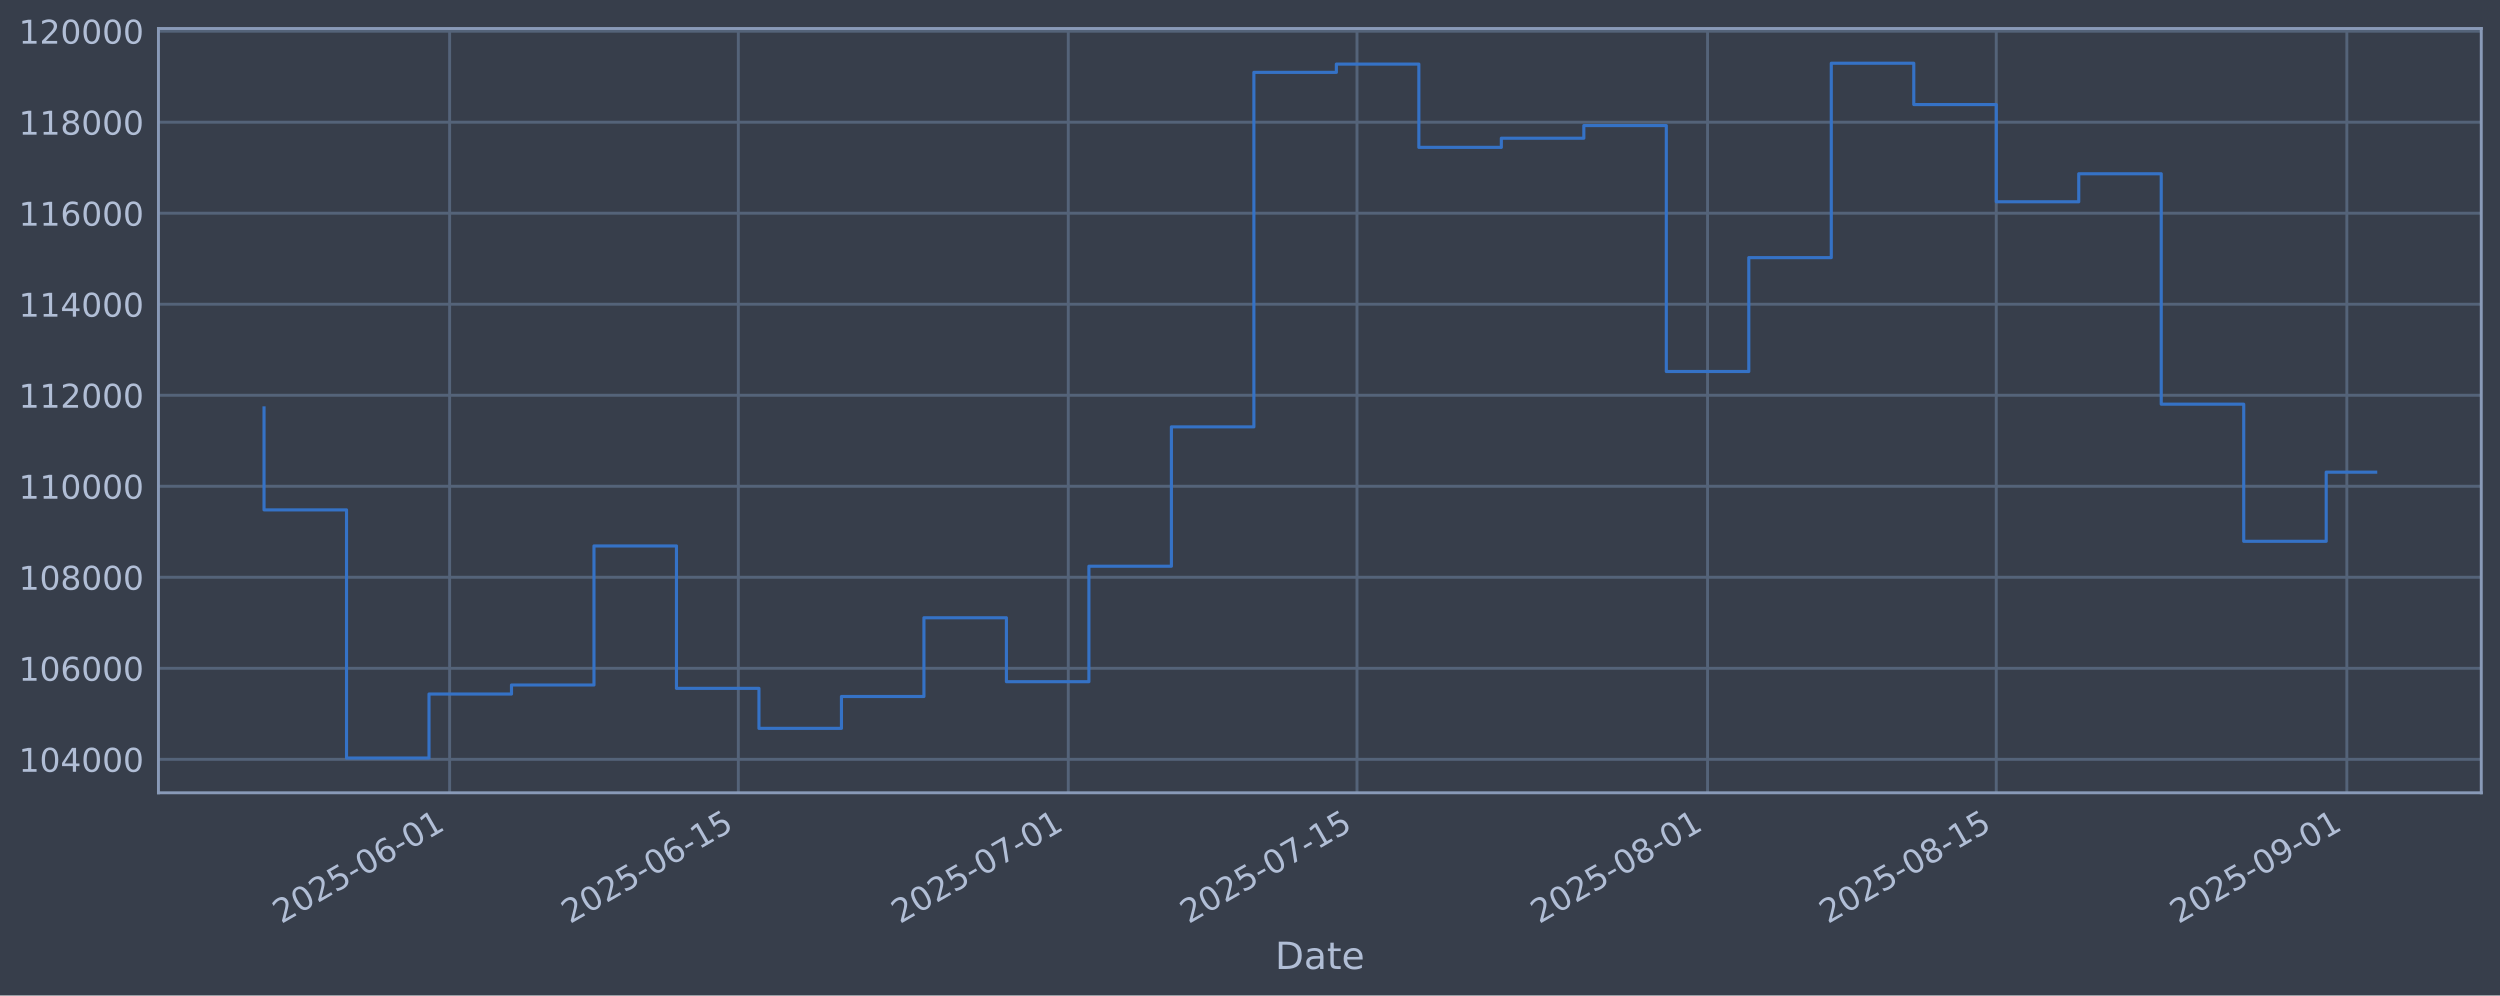
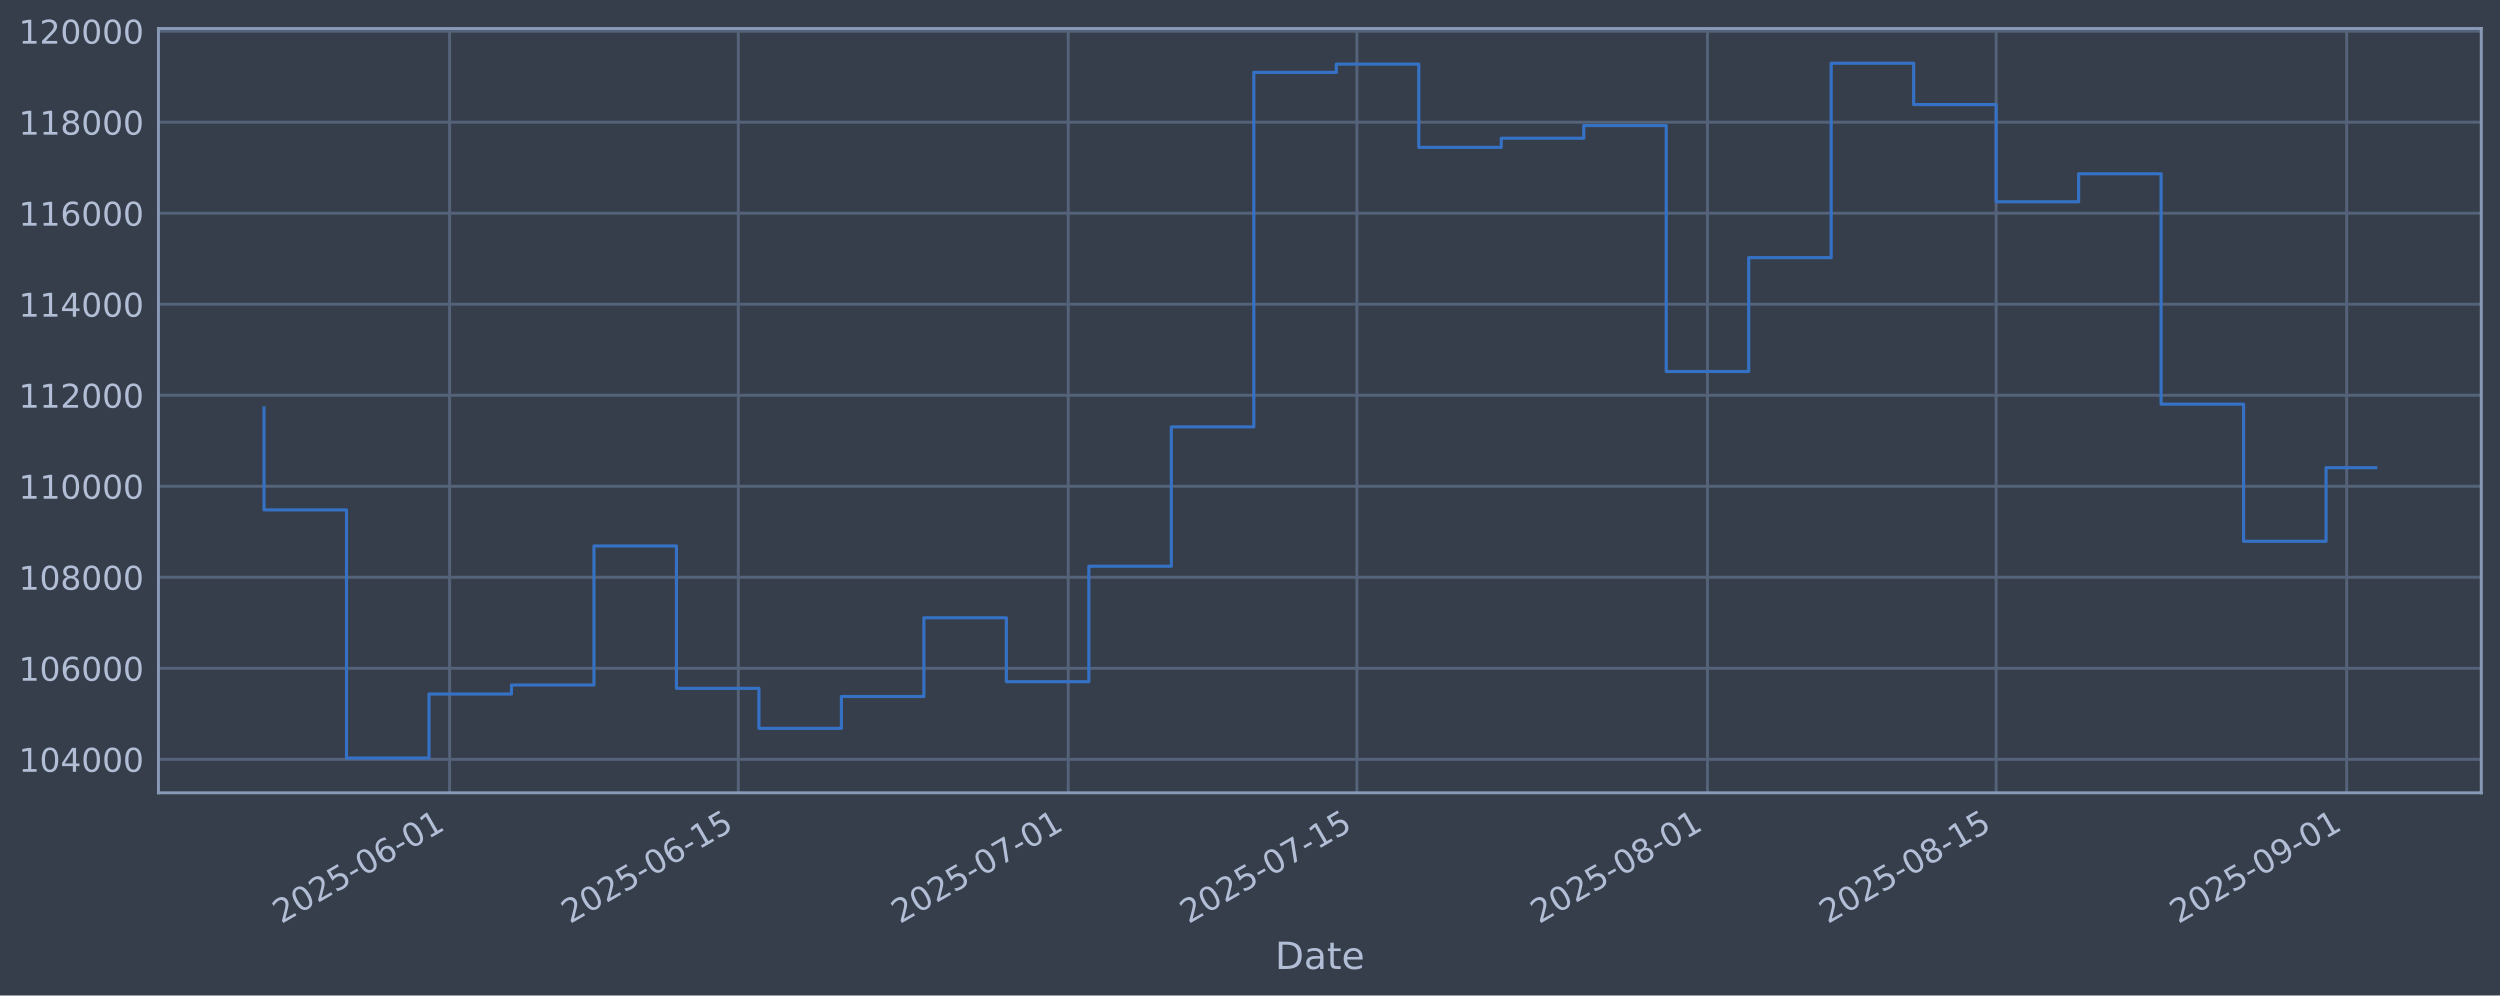
<svg xmlns="http://www.w3.org/2000/svg" xmlns:xlink="http://www.w3.org/1999/xlink" width="960.9pt" height="382.628pt" viewBox="0 0 960.9 382.628" version="1.1">
  <defs>
    <style type="text/css">*{stroke-linejoin: round; stroke-linecap: butt}</style>
  </defs>
  <g id="figure_1">
    <g id="patch_1">
      <path d="M 0 382.628  L 960.9 382.628  L 960.9 0  L 0 0  z " style="fill: #373e4b" />
    </g>
    <g id="axes_1">
      <g id="patch_2">
        <path d="M 60.901 304.718  L 953.701 304.718  L 953.701 10.958  L 60.901 10.958  z " style="fill: #373e4b" />
      </g>
      <g id="matplotlib.axis_1">
        <g id="xtick_1">
          <g id="line2d_1">
-             <path d="M 172.818 304.718  L 172.818 10.958  " clip-path="url(#pcfb0b7a4a4)" style="fill: none; stroke: #546379; stroke-width: 1.12; stroke-linecap: square" />
+             <path d="M 172.813 304.718  L 172.813 10.958  " clip-path="url(#p706a422294)" style="fill: none; stroke: #546379; stroke-width: 1.12; stroke-linecap: square" />
          </g>
          <g id="line2d_2" />
          <g id="text_1">
-             <g style="fill: #b1bed6" transform="translate(108.0925 355.2226) rotate(-30) scale(0.126 -0.126)">
+             <g style="fill: #b1bed6" transform="translate(108.0876 355.2226) rotate(-30) scale(0.126 -0.126)">
              <defs>
                <path id="DejaVuSans-32" d="M 1228 531  L 3431 531  L 3431 0  L 469 0  L 469 531  Q 828 903 1448 1529  Q 2069 2156 2228 2338  Q 2531 2678 2651 2914  Q 2772 3150 2772 3378  Q 2772 3750 2511 3984  Q 2250 4219 1831 4219  Q 1534 4219 1204 4116  Q 875 4013 500 3803  L 500 4441  Q 881 4594 1212 4672  Q 1544 4750 1819 4750  Q 2544 4750 2975 4387  Q 3406 4025 3406 3419  Q 3406 3131 3298 2873  Q 3191 2616 2906 2266  Q 2828 2175 2409 1742  Q 1991 1309 1228 531  z " transform="scale(0.015625)" />
                <path id="DejaVuSans-30" d="M 2034 4250  Q 1547 4250 1301 3770  Q 1056 3291 1056 2328  Q 1056 1369 1301 889  Q 1547 409 2034 409  Q 2525 409 2770 889  Q 3016 1369 3016 2328  Q 3016 3291 2770 3770  Q 2525 4250 2034 4250  z M 2034 4750  Q 2819 4750 3233 4129  Q 3647 3509 3647 2328  Q 3647 1150 3233 529  Q 2819 -91 2034 -91  Q 1250 -91 836 529  Q 422 1150 422 2328  Q 422 3509 836 4129  Q 1250 4750 2034 4750  z " transform="scale(0.015625)" />
                <path id="DejaVuSans-35" d="M 691 4666  L 3169 4666  L 3169 4134  L 1269 4134  L 1269 2991  Q 1406 3038 1543 3061  Q 1681 3084 1819 3084  Q 2600 3084 3056 2656  Q 3513 2228 3513 1497  Q 3513 744 3044 326  Q 2575 -91 1722 -91  Q 1428 -91 1123 -41  Q 819 9 494 109  L 494 744  Q 775 591 1075 516  Q 1375 441 1709 441  Q 2250 441 2565 725  Q 2881 1009 2881 1497  Q 2881 1984 2565 2268  Q 2250 2553 1709 2553  Q 1456 2553 1204 2497  Q 953 2441 691 2322  L 691 4666  z " transform="scale(0.015625)" />
                <path id="DejaVuSans-2d" d="M 313 2009  L 1997 2009  L 1997 1497  L 313 1497  L 313 2009  z " transform="scale(0.015625)" />
                <path id="DejaVuSans-36" d="M 2113 2584  Q 1688 2584 1439 2293  Q 1191 2003 1191 1497  Q 1191 994 1439 701  Q 1688 409 2113 409  Q 2538 409 2786 701  Q 3034 994 3034 1497  Q 3034 2003 2786 2293  Q 2538 2584 2113 2584  z M 3366 4563  L 3366 3988  Q 3128 4100 2886 4159  Q 2644 4219 2406 4219  Q 1781 4219 1451 3797  Q 1122 3375 1075 2522  Q 1259 2794 1537 2939  Q 1816 3084 2150 3084  Q 2853 3084 3261 2657  Q 3669 2231 3669 1497  Q 3669 778 3244 343  Q 2819 -91 2113 -91  Q 1303 -91 875 529  Q 447 1150 447 2328  Q 447 3434 972 4092  Q 1497 4750 2381 4750  Q 2619 4750 2861 4703  Q 3103 4656 3366 4563  z " transform="scale(0.015625)" />
                <path id="DejaVuSans-31" d="M 794 531  L 1825 531  L 1825 4091  L 703 3866  L 703 4441  L 1819 4666  L 2450 4666  L 2450 531  L 3481 531  L 3481 0  L 794 0  L 794 531  z " transform="scale(0.015625)" />
              </defs>
              <use xlink:href="#DejaVuSans-32" />
              <use xlink:href="#DejaVuSans-30" transform="translate(63.62305 0)" />
              <use xlink:href="#DejaVuSans-32" transform="translate(127.2461 0)" />
              <use xlink:href="#DejaVuSans-35" transform="translate(190.8691 0)" />
              <use xlink:href="#DejaVuSans-2d" transform="translate(254.4922 0)" />
              <use xlink:href="#DejaVuSans-30" transform="translate(290.5762 0)" />
              <use xlink:href="#DejaVuSans-36" transform="translate(354.1992 0)" />
              <use xlink:href="#DejaVuSans-2d" transform="translate(417.8223 0)" />
              <use xlink:href="#DejaVuSans-30" transform="translate(453.9062 0)" />
              <use xlink:href="#DejaVuSans-31" transform="translate(517.5293 0)" />
            </g>
          </g>
        </g>
        <g id="xtick_2">
          <g id="line2d_3">
-             <path d="M 283.785 304.718  L 283.785 10.958  " clip-path="url(#pcfb0b7a4a4)" style="fill: none; stroke: #546379; stroke-width: 1.12; stroke-linecap: square" />
+             <path d="M 283.772 304.718  L 283.772 10.958  " clip-path="url(#p706a422294)" style="fill: none; stroke: #546379; stroke-width: 1.12; stroke-linecap: square" />
          </g>
          <g id="line2d_4" />
          <g id="text_2">
-             <g style="fill: #b1bed6" transform="translate(219.0592 355.2226) rotate(-30) scale(0.126 -0.126)">
+             <g style="fill: #b1bed6" transform="translate(219.0466 355.2226) rotate(-30) scale(0.126 -0.126)">
              <use xlink:href="#DejaVuSans-32" />
              <use xlink:href="#DejaVuSans-30" transform="translate(63.62305 0)" />
              <use xlink:href="#DejaVuSans-32" transform="translate(127.2461 0)" />
              <use xlink:href="#DejaVuSans-35" transform="translate(190.8691 0)" />
              <use xlink:href="#DejaVuSans-2d" transform="translate(254.4922 0)" />
              <use xlink:href="#DejaVuSans-30" transform="translate(290.5762 0)" />
              <use xlink:href="#DejaVuSans-36" transform="translate(354.1992 0)" />
              <use xlink:href="#DejaVuSans-2d" transform="translate(417.8223 0)" />
              <use xlink:href="#DejaVuSans-31" transform="translate(453.9062 0)" />
              <use xlink:href="#DejaVuSans-35" transform="translate(517.5293 0)" />
            </g>
          </g>
        </g>
        <g id="xtick_3">
          <g id="line2d_5">
-             <path d="M 410.604 304.718  L 410.604 10.958  " clip-path="url(#pcfb0b7a4a4)" style="fill: none; stroke: #546379; stroke-width: 1.12; stroke-linecap: square" />
+             <path d="M 410.582 304.718  L 410.582 10.958  " clip-path="url(#p706a422294)" style="fill: none; stroke: #546379; stroke-width: 1.12; stroke-linecap: square" />
          </g>
          <g id="line2d_6" />
          <g id="text_3">
-             <g style="fill: #b1bed6" transform="translate(345.8782 355.2226) rotate(-30) scale(0.126 -0.126)">
+             <g style="fill: #b1bed6" transform="translate(345.8569 355.2226) rotate(-30) scale(0.126 -0.126)">
              <defs>
                <path id="DejaVuSans-37" d="M 525 4666  L 3525 4666  L 3525 4397  L 1831 0  L 1172 0  L 2766 4134  L 525 4134  L 525 4666  z " transform="scale(0.015625)" />
              </defs>
              <use xlink:href="#DejaVuSans-32" />
              <use xlink:href="#DejaVuSans-30" transform="translate(63.62305 0)" />
              <use xlink:href="#DejaVuSans-32" transform="translate(127.2461 0)" />
              <use xlink:href="#DejaVuSans-35" transform="translate(190.8691 0)" />
              <use xlink:href="#DejaVuSans-2d" transform="translate(254.4922 0)" />
              <use xlink:href="#DejaVuSans-30" transform="translate(290.5762 0)" />
              <use xlink:href="#DejaVuSans-37" transform="translate(354.1992 0)" />
              <use xlink:href="#DejaVuSans-2d" transform="translate(417.8223 0)" />
              <use xlink:href="#DejaVuSans-30" transform="translate(453.9062 0)" />
              <use xlink:href="#DejaVuSans-31" transform="translate(517.5293 0)" />
            </g>
          </g>
        </g>
        <g id="xtick_4">
          <g id="line2d_7">
-             <path d="M 521.57 304.718  L 521.57 10.958  " clip-path="url(#pcfb0b7a4a4)" style="fill: none; stroke: #546379; stroke-width: 1.12; stroke-linecap: square" />
+             <path d="M 521.541 304.718  L 521.541 10.958  " clip-path="url(#p706a422294)" style="fill: none; stroke: #546379; stroke-width: 1.12; stroke-linecap: square" />
          </g>
          <g id="line2d_8" />
          <g id="text_4">
-             <g style="fill: #b1bed6" transform="translate(456.8449 355.2226) rotate(-30) scale(0.126 -0.126)">
+             <g style="fill: #b1bed6" transform="translate(456.816 355.2226) rotate(-30) scale(0.126 -0.126)">
              <use xlink:href="#DejaVuSans-32" />
              <use xlink:href="#DejaVuSans-30" transform="translate(63.62305 0)" />
              <use xlink:href="#DejaVuSans-32" transform="translate(127.2461 0)" />
              <use xlink:href="#DejaVuSans-35" transform="translate(190.8691 0)" />
              <use xlink:href="#DejaVuSans-2d" transform="translate(254.4922 0)" />
              <use xlink:href="#DejaVuSans-30" transform="translate(290.5762 0)" />
              <use xlink:href="#DejaVuSans-37" transform="translate(354.1992 0)" />
              <use xlink:href="#DejaVuSans-2d" transform="translate(417.8223 0)" />
              <use xlink:href="#DejaVuSans-31" transform="translate(453.9062 0)" />
              <use xlink:href="#DejaVuSans-35" transform="translate(517.5293 0)" />
            </g>
          </g>
        </g>
        <g id="xtick_5">
          <g id="line2d_9">
-             <path d="M 656.316 304.718  L 656.316 10.958  " clip-path="url(#pcfb0b7a4a4)" style="fill: none; stroke: #546379; stroke-width: 1.12; stroke-linecap: square" />
+             <path d="M 656.277 304.718  L 656.277 10.958  " clip-path="url(#p706a422294)" style="fill: none; stroke: #546379; stroke-width: 1.12; stroke-linecap: square" />
          </g>
          <g id="line2d_10" />
          <g id="text_5">
-             <g style="fill: #b1bed6" transform="translate(591.5901 355.2226) rotate(-30) scale(0.126 -0.126)">
+             <g style="fill: #b1bed6" transform="translate(591.5519 355.2226) rotate(-30) scale(0.126 -0.126)">
              <defs>
                <path id="DejaVuSans-38" d="M 2034 2216  Q 1584 2216 1326 1975  Q 1069 1734 1069 1313  Q 1069 891 1326 650  Q 1584 409 2034 409  Q 2484 409 2743 651  Q 3003 894 3003 1313  Q 3003 1734 2745 1975  Q 2488 2216 2034 2216  z M 1403 2484  Q 997 2584 770 2862  Q 544 3141 544 3541  Q 544 4100 942 4425  Q 1341 4750 2034 4750  Q 2731 4750 3128 4425  Q 3525 4100 3525 3541  Q 3525 3141 3298 2862  Q 3072 2584 2669 2484  Q 3125 2378 3379 2068  Q 3634 1759 3634 1313  Q 3634 634 3220 271  Q 2806 -91 2034 -91  Q 1263 -91 848 271  Q 434 634 434 1313  Q 434 1759 690 2068  Q 947 2378 1403 2484  z M 1172 3481  Q 1172 3119 1398 2916  Q 1625 2713 2034 2713  Q 2441 2713 2670 2916  Q 2900 3119 2900 3481  Q 2900 3844 2670 4047  Q 2441 4250 2034 4250  Q 1625 4250 1398 4047  Q 1172 3844 1172 3481  z " transform="scale(0.015625)" />
              </defs>
              <use xlink:href="#DejaVuSans-32" />
              <use xlink:href="#DejaVuSans-30" transform="translate(63.62305 0)" />
              <use xlink:href="#DejaVuSans-32" transform="translate(127.2461 0)" />
              <use xlink:href="#DejaVuSans-35" transform="translate(190.8691 0)" />
              <use xlink:href="#DejaVuSans-2d" transform="translate(254.4922 0)" />
              <use xlink:href="#DejaVuSans-30" transform="translate(290.5762 0)" />
              <use xlink:href="#DejaVuSans-38" transform="translate(354.1992 0)" />
              <use xlink:href="#DejaVuSans-2d" transform="translate(417.8223 0)" />
              <use xlink:href="#DejaVuSans-30" transform="translate(453.9062 0)" />
              <use xlink:href="#DejaVuSans-31" transform="translate(517.5293 0)" />
            </g>
          </g>
        </g>
        <g id="xtick_6">
          <g id="line2d_11">
-             <path d="M 767.282 304.718  L 767.282 10.958  " clip-path="url(#pcfb0b7a4a4)" style="fill: none; stroke: #546379; stroke-width: 1.12; stroke-linecap: square" />
+             <path d="M 767.236 304.718  L 767.236 10.958  " clip-path="url(#p706a422294)" style="fill: none; stroke: #546379; stroke-width: 1.12; stroke-linecap: square" />
          </g>
          <g id="line2d_12" />
          <g id="text_6">
-             <g style="fill: #b1bed6" transform="translate(702.5568 355.2226) rotate(-30) scale(0.126 -0.126)">
+             <g style="fill: #b1bed6" transform="translate(702.5109 355.2226) rotate(-30) scale(0.126 -0.126)">
              <use xlink:href="#DejaVuSans-32" />
              <use xlink:href="#DejaVuSans-30" transform="translate(63.62305 0)" />
              <use xlink:href="#DejaVuSans-32" transform="translate(127.2461 0)" />
              <use xlink:href="#DejaVuSans-35" transform="translate(190.8691 0)" />
              <use xlink:href="#DejaVuSans-2d" transform="translate(254.4922 0)" />
              <use xlink:href="#DejaVuSans-30" transform="translate(290.5762 0)" />
              <use xlink:href="#DejaVuSans-38" transform="translate(354.1992 0)" />
              <use xlink:href="#DejaVuSans-2d" transform="translate(417.8223 0)" />
              <use xlink:href="#DejaVuSans-31" transform="translate(453.9062 0)" />
              <use xlink:href="#DejaVuSans-35" transform="translate(517.5293 0)" />
            </g>
          </g>
        </g>
        <g id="xtick_7">
          <g id="line2d_13">
-             <path d="M 902.028 304.718  L 902.028 10.958  " clip-path="url(#pcfb0b7a4a4)" style="fill: none; stroke: #546379; stroke-width: 1.12; stroke-linecap: square" />
+             <path d="M 901.972 304.718  L 901.972 10.958  " clip-path="url(#p706a422294)" style="fill: none; stroke: #546379; stroke-width: 1.12; stroke-linecap: square" />
          </g>
          <g id="line2d_14" />
          <g id="text_7">
-             <g style="fill: #b1bed6" transform="translate(837.302 355.2226) rotate(-30) scale(0.126 -0.126)">
+             <g style="fill: #b1bed6" transform="translate(837.2469 355.2226) rotate(-30) scale(0.126 -0.126)">
              <defs>
                <path id="DejaVuSans-39" d="M 703 97  L 703 672  Q 941 559 1184 500  Q 1428 441 1663 441  Q 2288 441 2617 861  Q 2947 1281 2994 2138  Q 2813 1869 2534 1725  Q 2256 1581 1919 1581  Q 1219 1581 811 2004  Q 403 2428 403 3163  Q 403 3881 828 4315  Q 1253 4750 1959 4750  Q 2769 4750 3195 4129  Q 3622 3509 3622 2328  Q 3622 1225 3098 567  Q 2575 -91 1691 -91  Q 1453 -91 1209 -44  Q 966 3 703 97  z M 1959 2075  Q 2384 2075 2632 2365  Q 2881 2656 2881 3163  Q 2881 3666 2632 3958  Q 2384 4250 1959 4250  Q 1534 4250 1286 3958  Q 1038 3666 1038 3163  Q 1038 2656 1286 2365  Q 1534 2075 1959 2075  z " transform="scale(0.015625)" />
              </defs>
              <use xlink:href="#DejaVuSans-32" />
              <use xlink:href="#DejaVuSans-30" transform="translate(63.62305 0)" />
              <use xlink:href="#DejaVuSans-32" transform="translate(127.2461 0)" />
              <use xlink:href="#DejaVuSans-35" transform="translate(190.8691 0)" />
              <use xlink:href="#DejaVuSans-2d" transform="translate(254.4922 0)" />
              <use xlink:href="#DejaVuSans-30" transform="translate(290.5762 0)" />
              <use xlink:href="#DejaVuSans-39" transform="translate(354.1992 0)" />
              <use xlink:href="#DejaVuSans-2d" transform="translate(417.8223 0)" />
              <use xlink:href="#DejaVuSans-30" transform="translate(453.9062 0)" />
              <use xlink:href="#DejaVuSans-31" transform="translate(517.5293 0)" />
            </g>
          </g>
        </g>
        <g id="text_8">
          <g style="fill: #b1bed6" transform="translate(490.0914 372.4337) scale(0.144 -0.144)">
            <defs>
              <path id="DejaVuSans-44" d="M 1259 4147  L 1259 519  L 2022 519  Q 2988 519 3436 956  Q 3884 1394 3884 2338  Q 3884 3275 3436 3711  Q 2988 4147 2022 4147  L 1259 4147  z M 628 4666  L 1925 4666  Q 3281 4666 3915 4102  Q 4550 3538 4550 2338  Q 4550 1131 3912 565  Q 3275 0 1925 0  L 628 0  L 628 4666  z " transform="scale(0.015625)" />
              <path id="DejaVuSans-61" d="M 2194 1759  Q 1497 1759 1228 1600  Q 959 1441 959 1056  Q 959 750 1161 570  Q 1363 391 1709 391  Q 2188 391 2477 730  Q 2766 1069 2766 1631  L 2766 1759  L 2194 1759  z M 3341 1997  L 3341 0  L 2766 0  L 2766 531  Q 2569 213 2275 61  Q 1981 -91 1556 -91  Q 1019 -91 701 211  Q 384 513 384 1019  Q 384 1609 779 1909  Q 1175 2209 1959 2209  L 2766 2209  L 2766 2266  Q 2766 2663 2505 2880  Q 2244 3097 1772 3097  Q 1472 3097 1187 3025  Q 903 2953 641 2809  L 641 3341  Q 956 3463 1253 3523  Q 1550 3584 1831 3584  Q 2591 3584 2966 3190  Q 3341 2797 3341 1997  z " transform="scale(0.015625)" />
              <path id="DejaVuSans-74" d="M 1172 4494  L 1172 3500  L 2356 3500  L 2356 3053  L 1172 3053  L 1172 1153  Q 1172 725 1289 603  Q 1406 481 1766 481  L 2356 481  L 2356 0  L 1766 0  Q 1100 0 847 248  Q 594 497 594 1153  L 594 3053  L 172 3053  L 172 3500  L 594 3500  L 594 4494  L 1172 4494  z " transform="scale(0.015625)" />
              <path id="DejaVuSans-65" d="M 3597 1894  L 3597 1613  L 953 1613  Q 991 1019 1311 708  Q 1631 397 2203 397  Q 2534 397 2845 478  Q 3156 559 3463 722  L 3463 178  Q 3153 47 2828 -22  Q 2503 -91 2169 -91  Q 1331 -91 842 396  Q 353 884 353 1716  Q 353 2575 817 3079  Q 1281 3584 2069 3584  Q 2775 3584 3186 3129  Q 3597 2675 3597 1894  z M 3022 2063  Q 3016 2534 2758 2815  Q 2500 3097 2075 3097  Q 1594 3097 1305 2825  Q 1016 2553 972 2059  L 3022 2063  z " transform="scale(0.015625)" />
            </defs>
            <use xlink:href="#DejaVuSans-44" />
            <use xlink:href="#DejaVuSans-61" transform="translate(77.00195 0)" />
            <use xlink:href="#DejaVuSans-74" transform="translate(138.2812 0)" />
            <use xlink:href="#DejaVuSans-65" transform="translate(177.4902 0)" />
          </g>
        </g>
      </g>
      <g id="matplotlib.axis_2">
        <g id="ytick_1">
          <g id="line2d_15">
-             <path d="M 60.901 291.85  L 953.701 291.85  " clip-path="url(#pcfb0b7a4a4)" style="fill: none; stroke: #546379; stroke-width: 1.12; stroke-linecap: square" />
+             <path d="M 60.901 291.85  L 953.701 291.85  " clip-path="url(#p706a422294)" style="fill: none; stroke: #546379; stroke-width: 1.12; stroke-linecap: square" />
          </g>
          <g id="line2d_16" />
          <g id="text_9">
            <g style="fill: #b1bed6" transform="translate(7.2 296.6367) scale(0.126 -0.126)">
              <defs>
                <path id="DejaVuSans-34" d="M 2419 4116  L 825 1625  L 2419 1625  L 2419 4116  z M 2253 4666  L 3047 4666  L 3047 1625  L 3713 1625  L 3713 1100  L 3047 1100  L 3047 0  L 2419 0  L 2419 1100  L 313 1100  L 313 1709  L 2253 4666  z " transform="scale(0.015625)" />
              </defs>
              <use xlink:href="#DejaVuSans-31" />
              <use xlink:href="#DejaVuSans-30" transform="translate(63.62305 0)" />
              <use xlink:href="#DejaVuSans-34" transform="translate(127.2461 0)" />
              <use xlink:href="#DejaVuSans-30" transform="translate(190.8691 0)" />
              <use xlink:href="#DejaVuSans-30" transform="translate(254.4922 0)" />
              <use xlink:href="#DejaVuSans-30" transform="translate(318.1152 0)" />
            </g>
          </g>
        </g>
        <g id="ytick_2">
          <g id="line2d_17">
-             <path d="M 60.901 256.867  L 953.701 256.867  " clip-path="url(#pcfb0b7a4a4)" style="fill: none; stroke: #546379; stroke-width: 1.12; stroke-linecap: square" />
+             <path d="M 60.901 256.867  L 953.701 256.867  " clip-path="url(#p706a422294)" style="fill: none; stroke: #546379; stroke-width: 1.12; stroke-linecap: square" />
          </g>
          <g id="line2d_18" />
          <g id="text_10">
            <g style="fill: #b1bed6" transform="translate(7.2 261.6538) scale(0.126 -0.126)">
              <use xlink:href="#DejaVuSans-31" />
              <use xlink:href="#DejaVuSans-30" transform="translate(63.62305 0)" />
              <use xlink:href="#DejaVuSans-36" transform="translate(127.2461 0)" />
              <use xlink:href="#DejaVuSans-30" transform="translate(190.8691 0)" />
              <use xlink:href="#DejaVuSans-30" transform="translate(254.4922 0)" />
              <use xlink:href="#DejaVuSans-30" transform="translate(318.1152 0)" />
            </g>
          </g>
        </g>
        <g id="ytick_3">
          <g id="line2d_19">
-             <path d="M 60.901 221.884  L 953.701 221.884  " clip-path="url(#pcfb0b7a4a4)" style="fill: none; stroke: #546379; stroke-width: 1.12; stroke-linecap: square" />
+             <path d="M 60.901 221.884  L 953.701 221.884  " clip-path="url(#p706a422294)" style="fill: none; stroke: #546379; stroke-width: 1.12; stroke-linecap: square" />
          </g>
          <g id="line2d_20" />
          <g id="text_11">
            <g style="fill: #b1bed6" transform="translate(7.2 226.671) scale(0.126 -0.126)">
              <use xlink:href="#DejaVuSans-31" />
              <use xlink:href="#DejaVuSans-30" transform="translate(63.62305 0)" />
              <use xlink:href="#DejaVuSans-38" transform="translate(127.2461 0)" />
              <use xlink:href="#DejaVuSans-30" transform="translate(190.8691 0)" />
              <use xlink:href="#DejaVuSans-30" transform="translate(254.4922 0)" />
              <use xlink:href="#DejaVuSans-30" transform="translate(318.1152 0)" />
            </g>
          </g>
        </g>
        <g id="ytick_4">
          <g id="line2d_21">
-             <path d="M 60.901 186.901  L 953.701 186.901  " clip-path="url(#pcfb0b7a4a4)" style="fill: none; stroke: #546379; stroke-width: 1.12; stroke-linecap: square" />
+             <path d="M 60.901 186.901  L 953.701 186.901  " clip-path="url(#p706a422294)" style="fill: none; stroke: #546379; stroke-width: 1.12; stroke-linecap: square" />
          </g>
          <g id="line2d_22" />
          <g id="text_12">
            <g style="fill: #b1bed6" transform="translate(7.2 191.6882) scale(0.126 -0.126)">
              <use xlink:href="#DejaVuSans-31" />
              <use xlink:href="#DejaVuSans-31" transform="translate(63.62305 0)" />
              <use xlink:href="#DejaVuSans-30" transform="translate(127.2461 0)" />
              <use xlink:href="#DejaVuSans-30" transform="translate(190.8691 0)" />
              <use xlink:href="#DejaVuSans-30" transform="translate(254.4922 0)" />
              <use xlink:href="#DejaVuSans-30" transform="translate(318.1152 0)" />
            </g>
          </g>
        </g>
        <g id="ytick_5">
          <g id="line2d_23">
-             <path d="M 60.901 151.918  L 953.701 151.918  " clip-path="url(#pcfb0b7a4a4)" style="fill: none; stroke: #546379; stroke-width: 1.12; stroke-linecap: square" />
+             <path d="M 60.901 151.918  L 953.701 151.918  " clip-path="url(#p706a422294)" style="fill: none; stroke: #546379; stroke-width: 1.12; stroke-linecap: square" />
          </g>
          <g id="line2d_24" />
          <g id="text_13">
            <g style="fill: #b1bed6" transform="translate(7.2 156.7053) scale(0.126 -0.126)">
              <use xlink:href="#DejaVuSans-31" />
              <use xlink:href="#DejaVuSans-31" transform="translate(63.62305 0)" />
              <use xlink:href="#DejaVuSans-32" transform="translate(127.2461 0)" />
              <use xlink:href="#DejaVuSans-30" transform="translate(190.8691 0)" />
              <use xlink:href="#DejaVuSans-30" transform="translate(254.4922 0)" />
              <use xlink:href="#DejaVuSans-30" transform="translate(318.1152 0)" />
            </g>
          </g>
        </g>
        <g id="ytick_6">
          <g id="line2d_25">
-             <path d="M 60.901 116.936  L 953.701 116.936  " clip-path="url(#pcfb0b7a4a4)" style="fill: none; stroke: #546379; stroke-width: 1.12; stroke-linecap: square" />
+             <path d="M 60.901 116.936  L 953.701 116.936  " clip-path="url(#p706a422294)" style="fill: none; stroke: #546379; stroke-width: 1.12; stroke-linecap: square" />
          </g>
          <g id="line2d_26" />
          <g id="text_14">
            <g style="fill: #b1bed6" transform="translate(7.2 121.7225) scale(0.126 -0.126)">
              <use xlink:href="#DejaVuSans-31" />
              <use xlink:href="#DejaVuSans-31" transform="translate(63.62305 0)" />
              <use xlink:href="#DejaVuSans-34" transform="translate(127.2461 0)" />
              <use xlink:href="#DejaVuSans-30" transform="translate(190.8691 0)" />
              <use xlink:href="#DejaVuSans-30" transform="translate(254.4922 0)" />
              <use xlink:href="#DejaVuSans-30" transform="translate(318.1152 0)" />
            </g>
          </g>
        </g>
        <g id="ytick_7">
          <g id="line2d_27">
-             <path d="M 60.901 81.953  L 953.701 81.953  " clip-path="url(#pcfb0b7a4a4)" style="fill: none; stroke: #546379; stroke-width: 1.12; stroke-linecap: square" />
+             <path d="M 60.901 81.953  L 953.701 81.953  " clip-path="url(#p706a422294)" style="fill: none; stroke: #546379; stroke-width: 1.12; stroke-linecap: square" />
          </g>
          <g id="line2d_28" />
          <g id="text_15">
            <g style="fill: #b1bed6" transform="translate(7.2 86.73969) scale(0.126 -0.126)">
              <use xlink:href="#DejaVuSans-31" />
              <use xlink:href="#DejaVuSans-31" transform="translate(63.62305 0)" />
              <use xlink:href="#DejaVuSans-36" transform="translate(127.2461 0)" />
              <use xlink:href="#DejaVuSans-30" transform="translate(190.8691 0)" />
              <use xlink:href="#DejaVuSans-30" transform="translate(254.4922 0)" />
              <use xlink:href="#DejaVuSans-30" transform="translate(318.1152 0)" />
            </g>
          </g>
        </g>
        <g id="ytick_8">
          <g id="line2d_29">
-             <path d="M 60.901 46.97  L 953.701 46.97  " clip-path="url(#pcfb0b7a4a4)" style="fill: none; stroke: #546379; stroke-width: 1.12; stroke-linecap: square" />
+             <path d="M 60.901 46.97  L 953.701 46.97  " clip-path="url(#p706a422294)" style="fill: none; stroke: #546379; stroke-width: 1.12; stroke-linecap: square" />
          </g>
          <g id="line2d_30" />
          <g id="text_16">
            <g style="fill: #b1bed6" transform="translate(7.2 51.75686) scale(0.126 -0.126)">
              <use xlink:href="#DejaVuSans-31" />
              <use xlink:href="#DejaVuSans-31" transform="translate(63.62305 0)" />
              <use xlink:href="#DejaVuSans-38" transform="translate(127.2461 0)" />
              <use xlink:href="#DejaVuSans-30" transform="translate(190.8691 0)" />
              <use xlink:href="#DejaVuSans-30" transform="translate(254.4922 0)" />
              <use xlink:href="#DejaVuSans-30" transform="translate(318.1152 0)" />
            </g>
          </g>
        </g>
        <g id="ytick_9">
          <g id="line2d_31">
-             <path d="M 60.901 11.987  L 953.701 11.987  " clip-path="url(#pcfb0b7a4a4)" style="fill: none; stroke: #546379; stroke-width: 1.12; stroke-linecap: square" />
+             <path d="M 60.901 11.987  L 953.701 11.987  " clip-path="url(#p706a422294)" style="fill: none; stroke: #546379; stroke-width: 1.12; stroke-linecap: square" />
          </g>
          <g id="line2d_32" />
          <g id="text_17">
            <g style="fill: #b1bed6" transform="translate(7.2 16.77403) scale(0.126 -0.126)">
              <use xlink:href="#DejaVuSans-31" />
              <use xlink:href="#DejaVuSans-32" transform="translate(63.62305 0)" />
              <use xlink:href="#DejaVuSans-30" transform="translate(127.2461 0)" />
              <use xlink:href="#DejaVuSans-30" transform="translate(190.8691 0)" />
              <use xlink:href="#DejaVuSans-30" transform="translate(254.4922 0)" />
              <use xlink:href="#DejaVuSans-30" transform="translate(318.1152 0)" />
            </g>
          </g>
        </g>
      </g>
      <g id="line2d_33">
-         <path d="M 101.482 156.778  L 101.482 195.974  L 133.187 195.974  L 133.187 291.366  L 164.892 291.366  L 164.892 266.759  L 196.597 266.759  L 196.597 263.286  L 228.301 263.286  L 228.301 209.841  L 260.006 209.841  L 260.006 264.586  L 291.711 264.586  L 291.711 279.95  L 323.416 279.95  L 323.416 267.706  L 355.12 267.706  L 355.12 237.446  L 386.825 237.446  L 386.825 262.012  L 418.53 262.012  L 418.53 217.631  L 450.235 217.631  L 450.235 164.07  L 481.939 164.07  L 481.939 27.81  L 513.644 27.81  L 513.644 24.636  L 545.349 24.636  L 545.349 56.646  L 577.054 56.646  L 577.054 53.121  L 608.758 53.121  L 608.758 48.272  L 640.463 48.272  L 640.463 142.793  L 672.168 142.793  L 672.168 99.016  L 703.873 99.016  L 703.873 24.311  L 735.578 24.311  L 735.578 40.185  L 767.282 40.185  L 767.282 77.56  L 798.987 77.56  L 798.987 66.788  L 830.692 66.788  L 830.692 155.356  L 862.397 155.356  L 862.397 208.052  L 894.101 208.052  L 894.101 181.477  L 913.119 181.477  " clip-path="url(#pcfb0b7a4a4)" style="fill: none; stroke: #3572c6; stroke-width: 1.2; stroke-linecap: square" />
+         <path d="M 101.482 156.778  L 101.482 195.974  L 133.185 195.974  L 133.185 291.366  L 164.887 291.366  L 164.887 266.759  L 196.59 266.759  L 196.59 263.286  L 228.293 263.286  L 228.293 209.841  L 259.995 209.841  L 259.995 264.586  L 291.698 264.586  L 291.698 279.95  L 323.4 279.95  L 323.4 267.706  L 355.103 267.706  L 355.103 237.446  L 386.806 237.446  L 386.806 262.012  L 418.508 262.012  L 418.508 217.631  L 450.211 217.631  L 450.211 164.07  L 481.913 164.07  L 481.913 27.81  L 513.616 27.81  L 513.616 24.636  L 545.318 24.636  L 545.318 56.646  L 577.021 56.646  L 577.021 53.121  L 608.724 53.121  L 608.724 48.272  L 640.426 48.272  L 640.426 142.793  L 672.129 142.793  L 672.129 99.016  L 703.831 99.016  L 703.831 24.311  L 735.534 24.311  L 735.534 40.185  L 767.236 40.185  L 767.236 77.56  L 798.939 77.56  L 798.939 66.788  L 830.642 66.788  L 830.642 155.356  L 862.344 155.356  L 862.344 208.052  L 894.047 208.052  L 894.047 179.768  L 913.119 179.768  " clip-path="url(#p706a422294)" style="fill: none; stroke: #3572c6; stroke-width: 1.2; stroke-linecap: square" />
      </g>
      <g id="patch_3">
        <path d="M 60.901 304.718  L 60.901 10.958  " style="fill: none; stroke: #899ab8; stroke-width: 1.12; stroke-linejoin: miter; stroke-linecap: square" />
      </g>
      <g id="patch_4">
        <path d="M 953.701 304.718  L 953.701 10.958  " style="fill: none; stroke: #899ab8; stroke-width: 1.12; stroke-linejoin: miter; stroke-linecap: square" />
      </g>
      <g id="patch_5">
        <path d="M 60.901 304.718  L 953.701 304.718  " style="fill: none; stroke: #899ab8; stroke-width: 1.12; stroke-linejoin: miter; stroke-linecap: square" />
      </g>
      <g id="patch_6">
        <path d="M 60.901 10.958  L 953.701 10.958  " style="fill: none; stroke: #899ab8; stroke-width: 1.12; stroke-linejoin: miter; stroke-linecap: square" />
      </g>
    </g>
  </g>
  <defs>
-     <clipPath id="pcfb0b7a4a4">
+     <clipPath id="p706a422294">
      <rect x="60.901" y="10.958" width="892.8" height="293.76" />
    </clipPath>
  </defs>
</svg>
